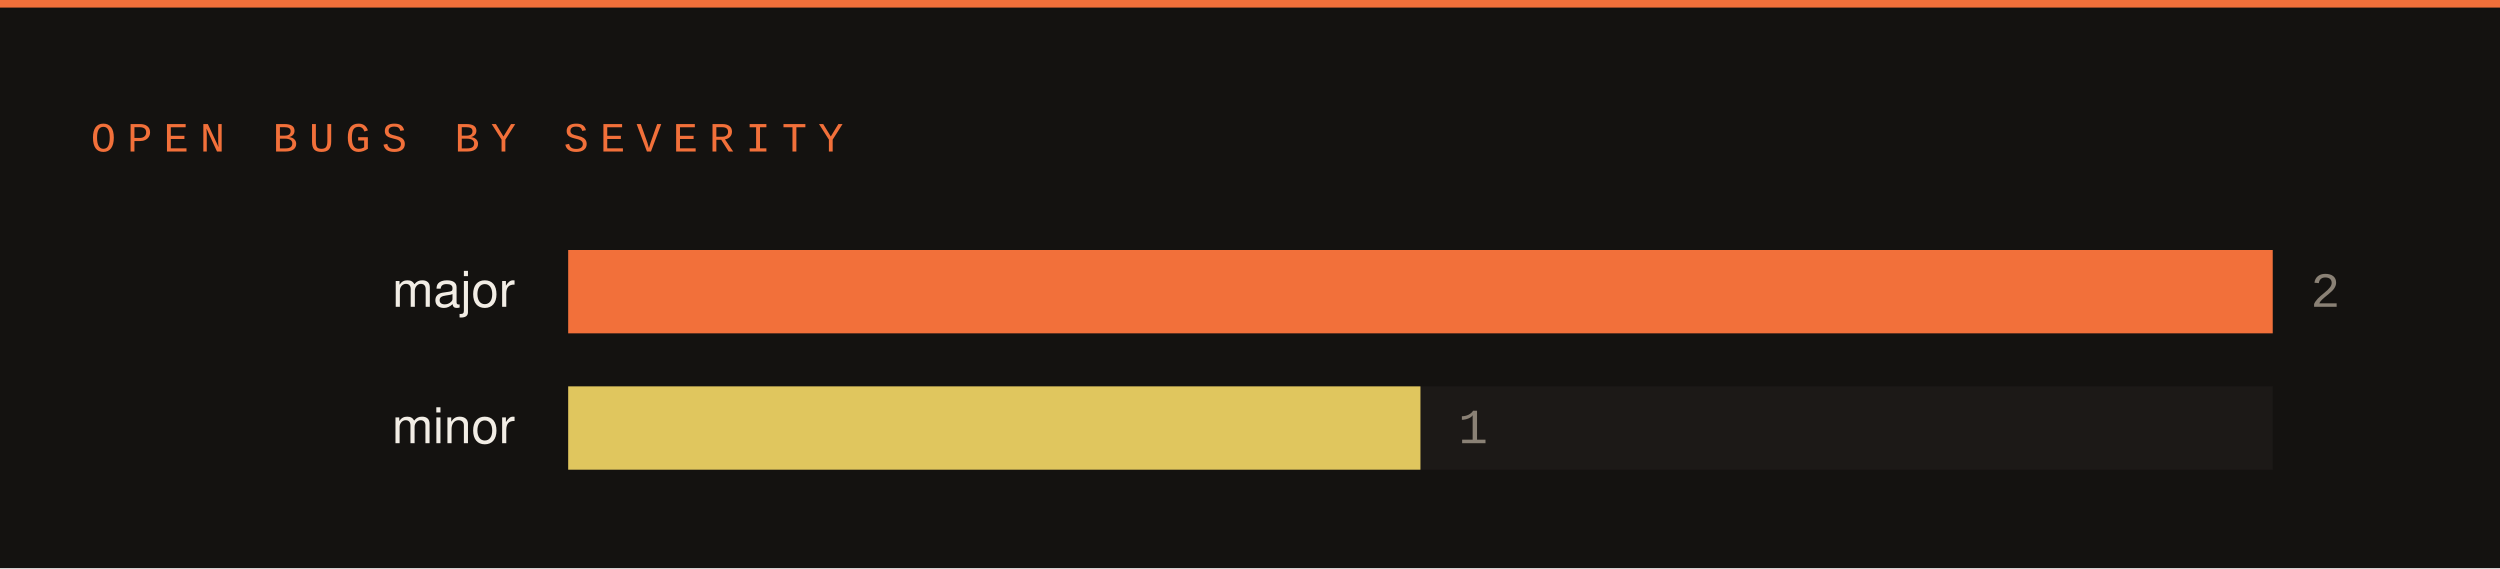
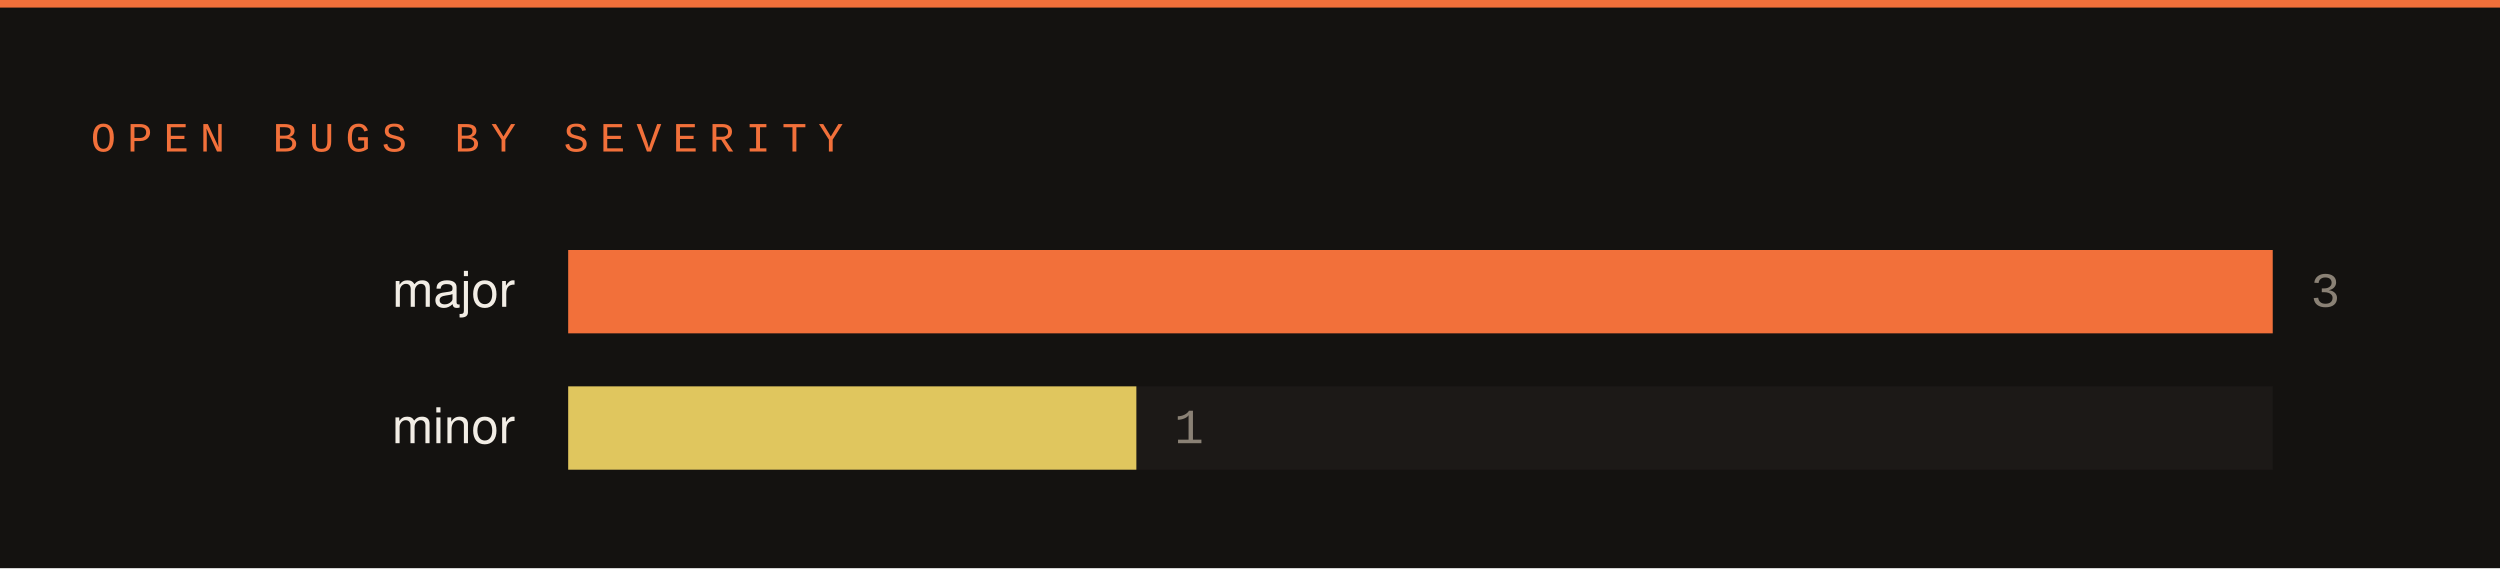
<svg xmlns="http://www.w3.org/2000/svg" width="660" height="150" viewBox="0 0 660 150">
  <rect width="660" height="150" fill="#141210" />
  <rect x="0" y="0" width="660" height="2" fill="#f2703a" />
  <text x="24" y="40" font-family="SFMono-Regular,Consolas,Liberation Mono,monospace" font-size="11" letter-spacing="3" fill="#f2703a">OPEN BUGS BY SEVERITY</text>
  <text x="136" y="81" font-family="-apple-system,Segoe UI,Helvetica,Arial,sans-serif" font-size="13" fill="#f2ede5" text-anchor="end">major</text>
  <rect x="150" y="66" width="450" height="22" fill="#1c1917" />
  <rect x="150" y="66" width="450" height="22" fill="#f2703a" />
-   <text x="610" y="81" font-family="SFMono-Regular,Consolas,Liberation Mono,monospace" font-size="13" fill="#8a8175">2</text>
+   <text x="610" y="81" font-family="SFMono-Regular,Consolas,Liberation Mono,monospace" font-size="13" fill="#8a8175">3</text>
  <text x="136" y="117" font-family="-apple-system,Segoe UI,Helvetica,Arial,sans-serif" font-size="13" fill="#f2ede5" text-anchor="end">minor</text>
  <rect x="150" y="102" width="450" height="22" fill="#1c1917" />
-   <rect x="150" y="102" width="225" height="22" fill="#e0c65e" />
-   <text x="385" y="117" font-family="SFMono-Regular,Consolas,Liberation Mono,monospace" font-size="13" fill="#8a8175">1</text>
+   <rect x="150" y="102" width="150" height="22" fill="#e0c65e" />
+   <text x="310" y="117" font-family="SFMono-Regular,Consolas,Liberation Mono,monospace" font-size="13" fill="#8a8175">1</text>
</svg>
